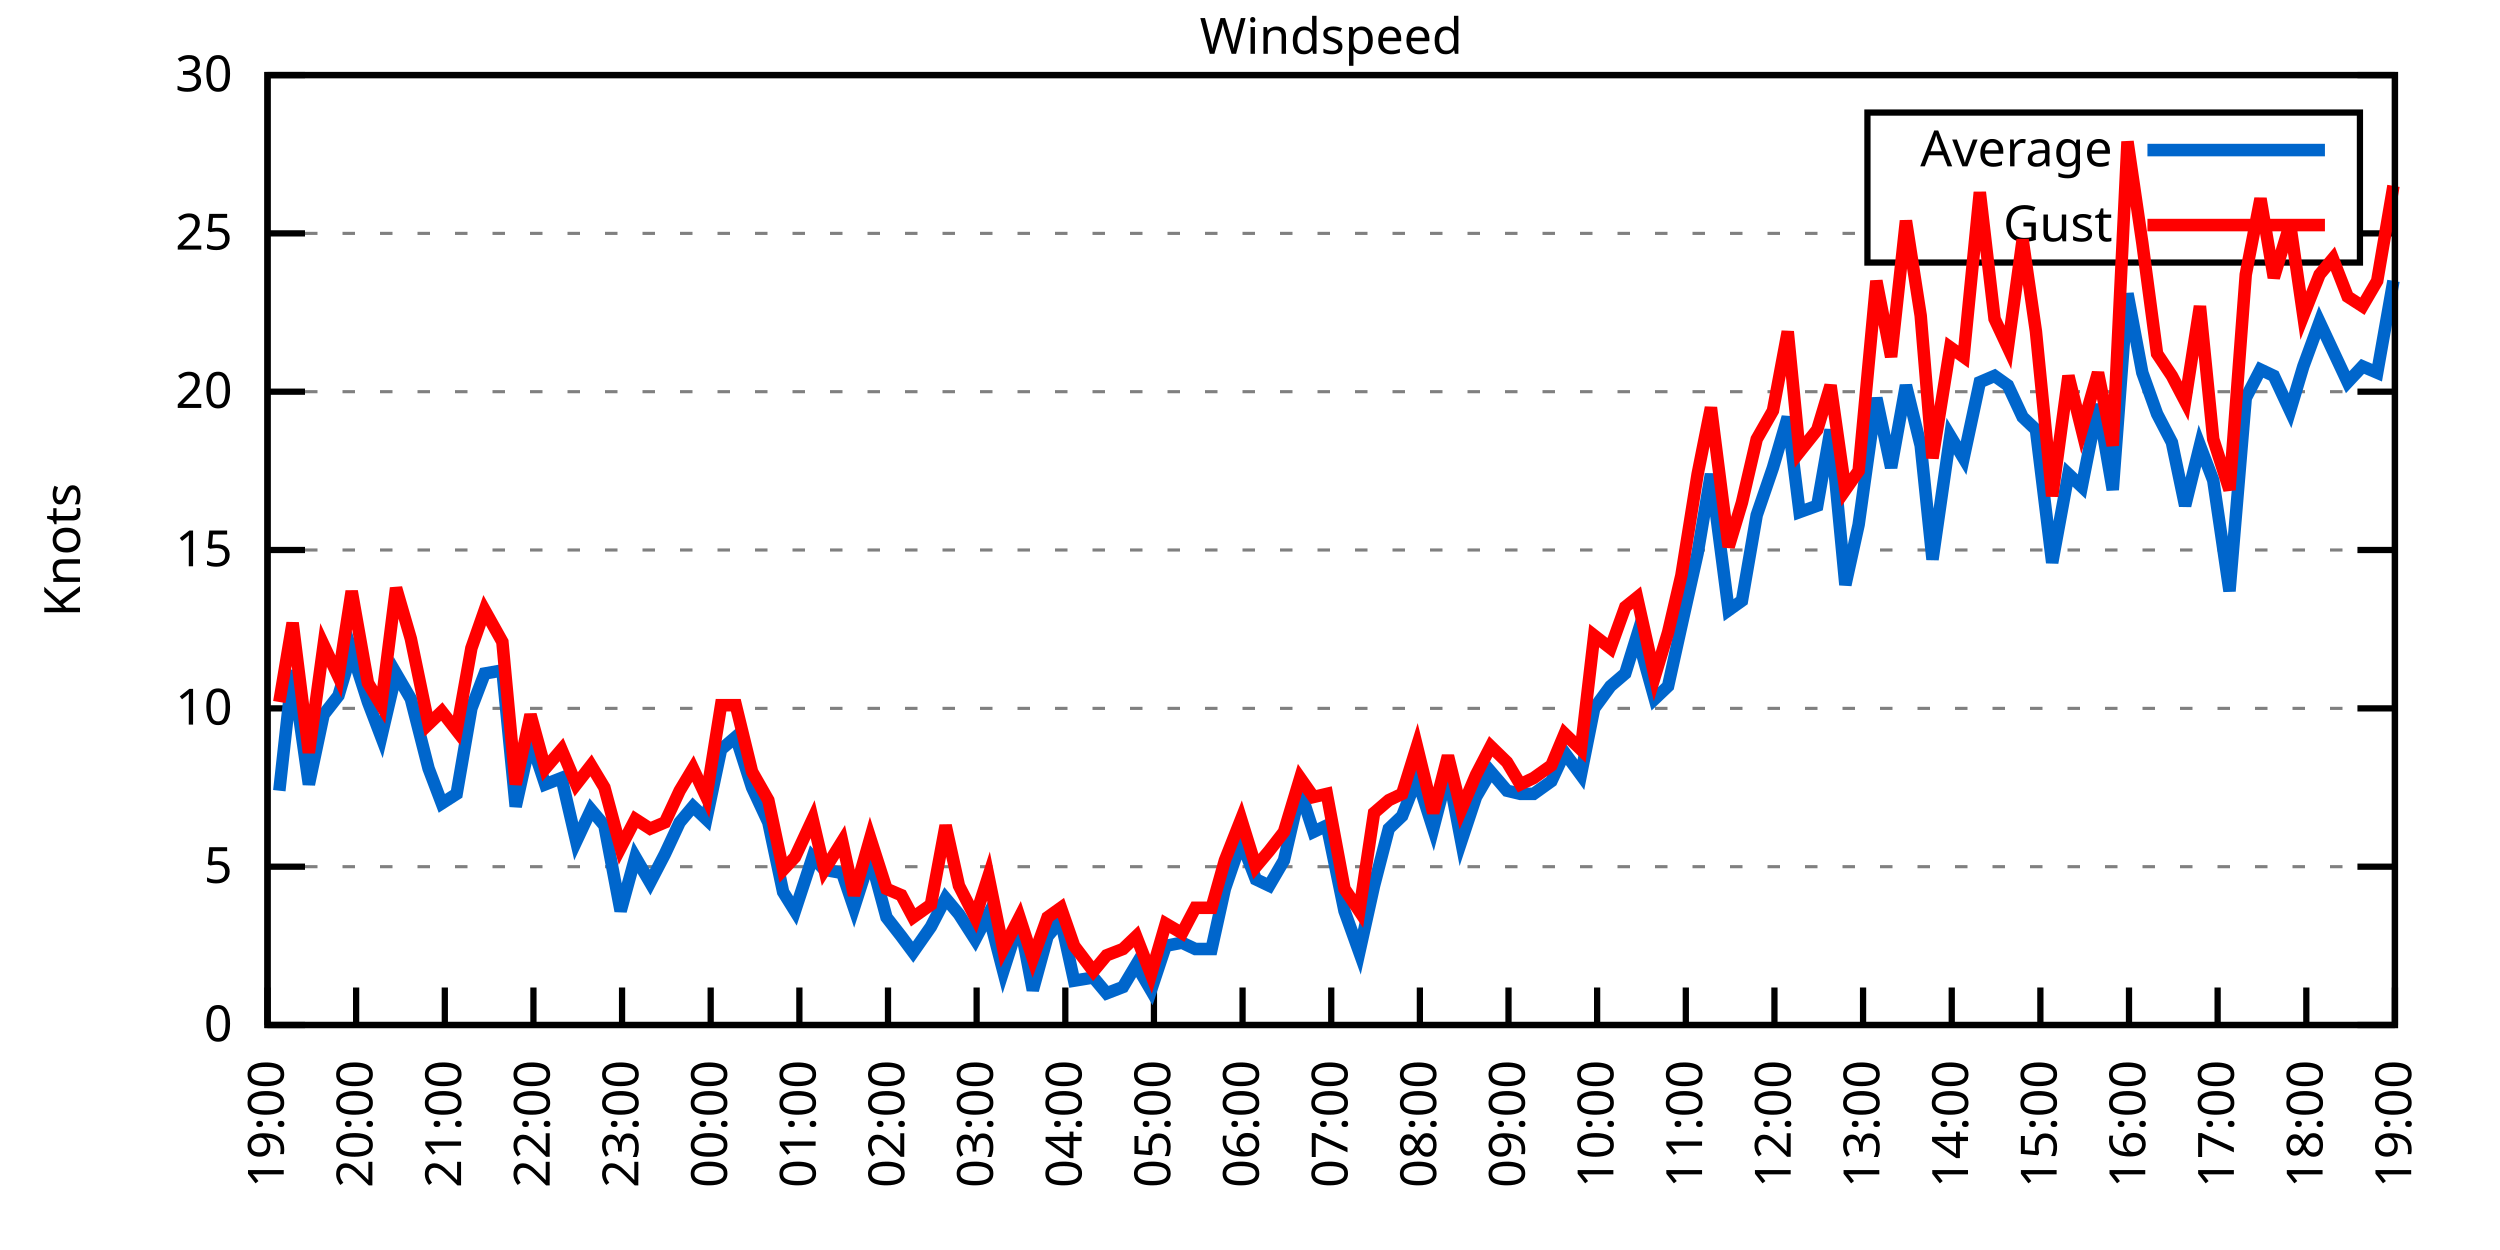
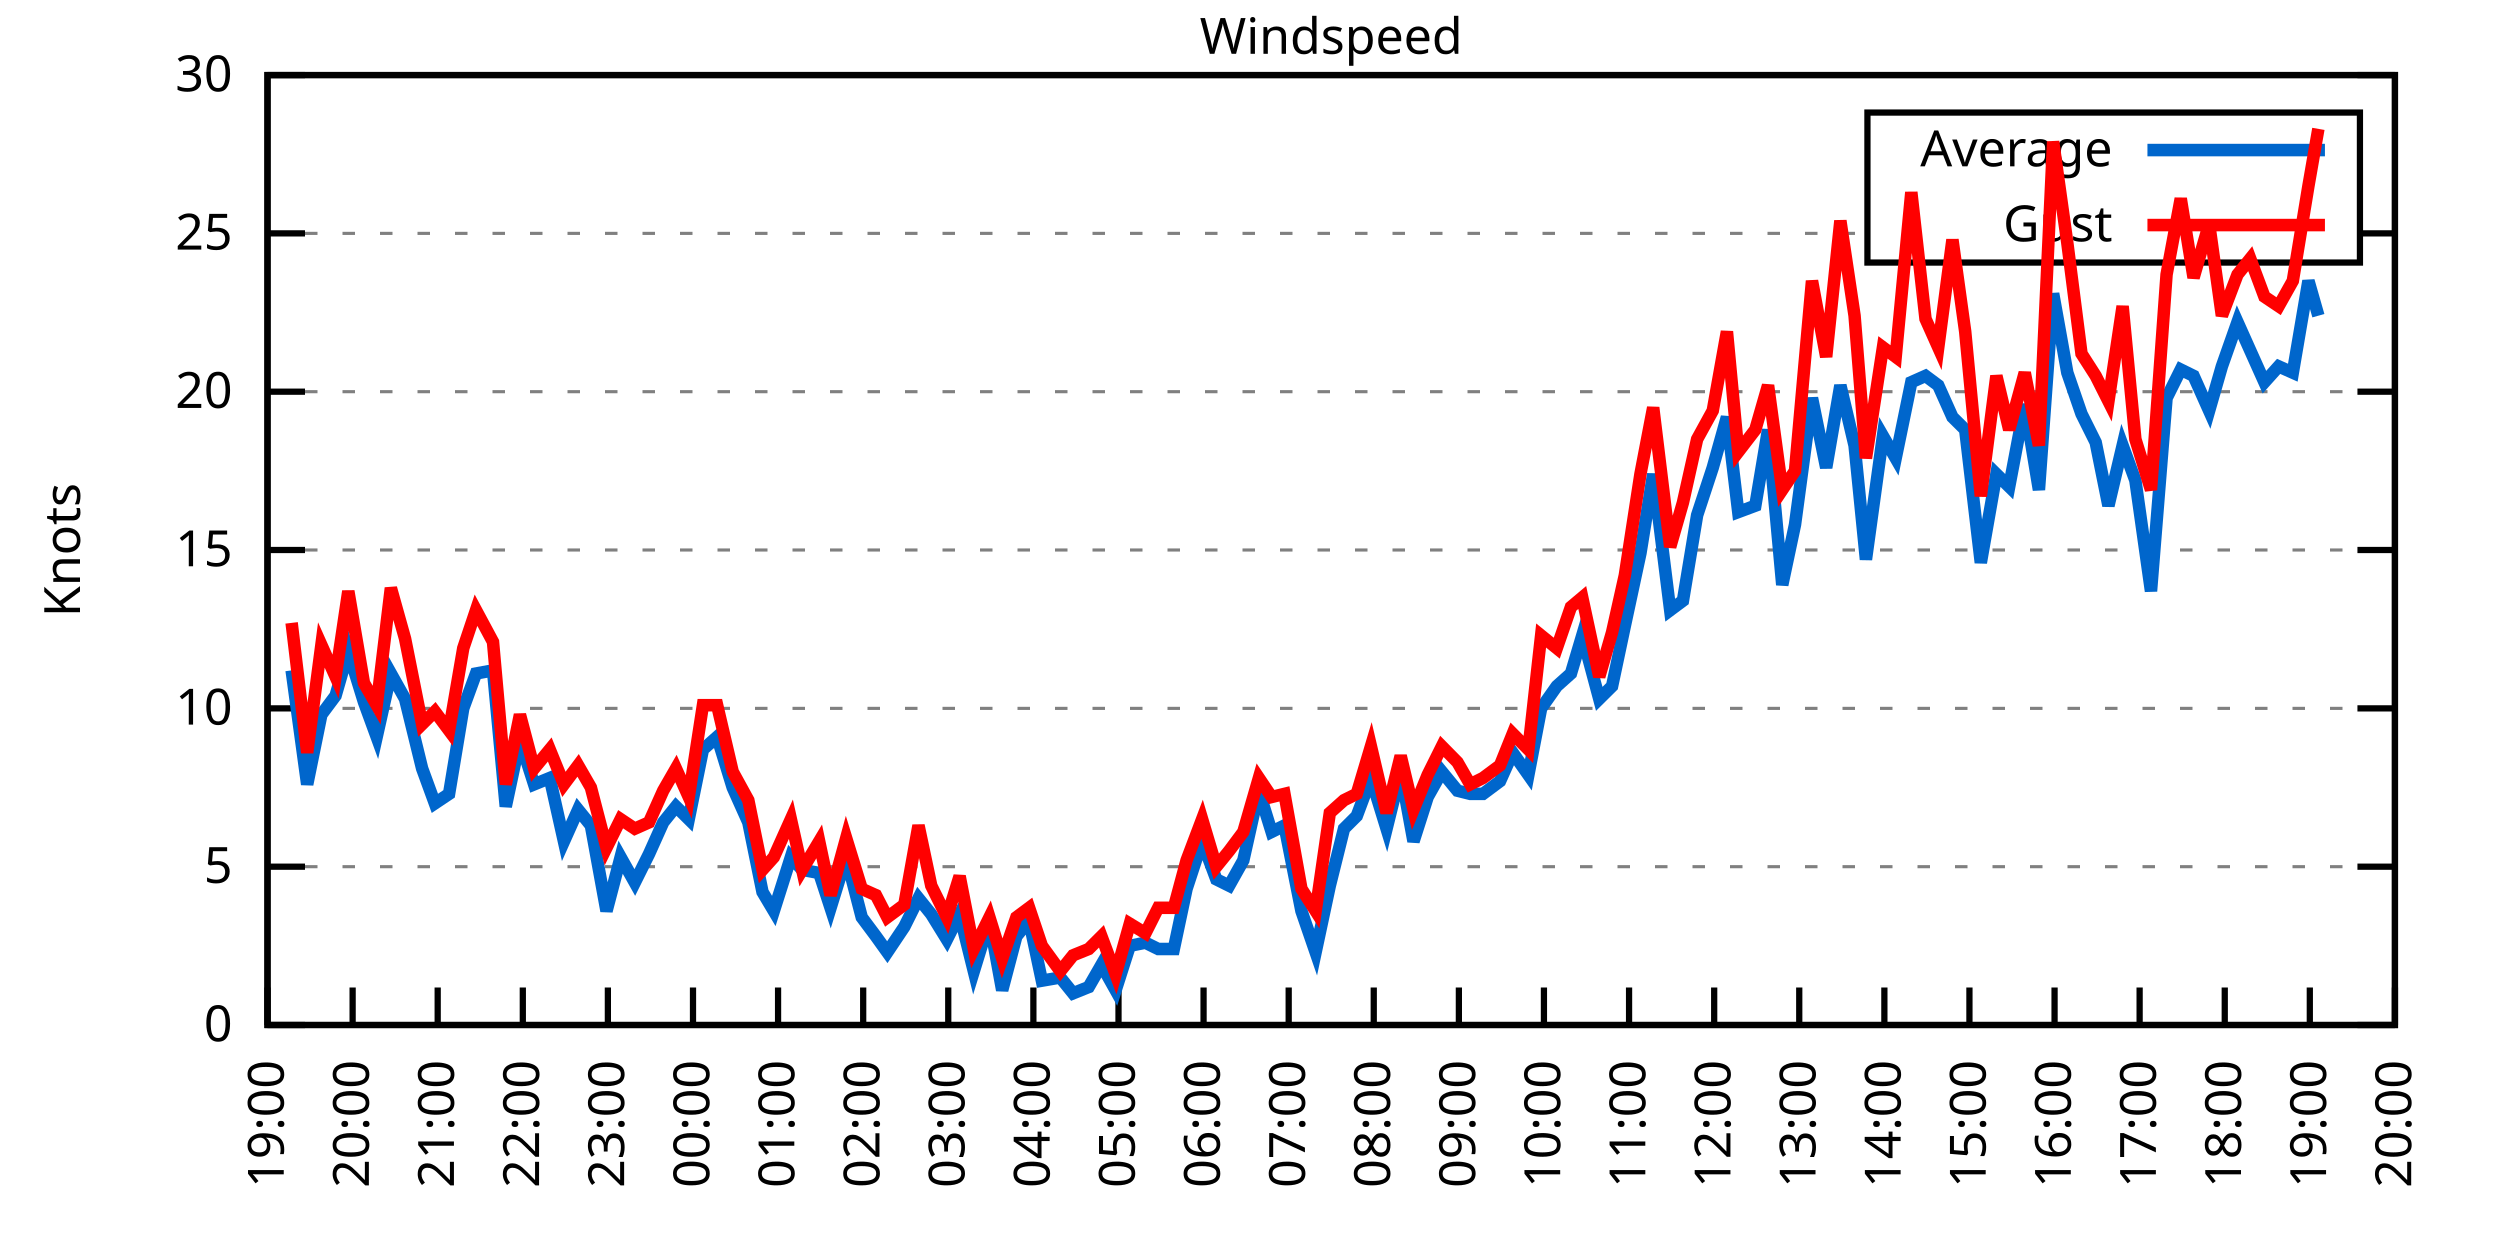
<svg xmlns="http://www.w3.org/2000/svg" xmlns:xlink="http://www.w3.org/1999/xlink" width="400" height="200" viewBox="0 0 400 200">
  <g id="gnuplot_canvas">
    <rect x="0" y="0" width="400" height="200" fill="none" />
    <defs>
      <circle id="gpDot" r="0.5" stroke-width="0.5" stroke="currentColor" />
      <path id="gpPt0" stroke-width="0.333" stroke="currentColor" d="M-1,0 h2 M0,-1 v2" />
      <path id="gpPt1" stroke-width="0.333" stroke="currentColor" d="M-1,-1 L1,1 M1,-1 L-1,1" />
      <path id="gpPt2" stroke-width="0.333" stroke="currentColor" d="M-1,0 L1,0 M0,-1 L0,1 M-1,-1 L1,1 M-1,1 L1,-1" />
      <rect id="gpPt3" stroke-width="0.333" stroke="currentColor" x="-1" y="-1" width="2" height="2" />
      <rect id="gpPt4" stroke-width="0.333" stroke="currentColor" fill="currentColor" x="-1" y="-1" width="2" height="2" />
      <circle id="gpPt5" stroke-width="0.333" stroke="currentColor" cx="0" cy="0" r="1" />
      <use xlink:href="#gpPt5" id="gpPt6" fill="currentColor" stroke="none" />
      <path id="gpPt7" stroke-width="0.333" stroke="currentColor" d="M0,-1.33 L-1.33,0.67 L1.33,0.67 z" />
      <use xlink:href="#gpPt7" id="gpPt8" fill="currentColor" stroke="none" />
      <use xlink:href="#gpPt7" id="gpPt9" stroke="currentColor" transform="rotate(180)" />
      <use xlink:href="#gpPt9" id="gpPt10" fill="currentColor" stroke="none" />
      <use xlink:href="#gpPt3" id="gpPt11" stroke="currentColor" transform="rotate(45)" />
      <use xlink:href="#gpPt11" id="gpPt12" fill="currentColor" stroke="none" />
      <path id="gpPt13" stroke-width="0.333" stroke="currentColor" d="M0,1.330 L1.265,0.411 L0.782,-1.067 L-0.782,-1.076 L-1.265,0.411 z" />
      <use xlink:href="#gpPt13" id="gpPt14" fill="currentColor" stroke="none" />
      <filter id="textbox" filterUnits="objectBoundingBox" x="0" y="0" height="1" width="1">
        <feFlood flood-color="white" flood-opacity="1" result="bgnd" />
        <feComposite in="SourceGraphic" in2="bgnd" operator="atop" />
      </filter>
      <filter id="greybox" filterUnits="objectBoundingBox" x="0" y="0" height="1" width="1">
        <feFlood flood-color="lightgrey" flood-opacity="1" result="grey" />
        <feComposite in="SourceGraphic" in2="grey" operator="atop" />
      </filter>
    </defs>
    <g fill="none" color="white" stroke="currentColor" stroke-width="1.00" stroke-linecap="butt" stroke-linejoin="miter">
</g>
    <g fill="none" color="black" stroke="currentColor" stroke-width="1.00" stroke-linecap="butt" stroke-linejoin="miter">
      <g stroke="none" shape-rendering="crispEdges">
        <polygon fill="rgb(255, 255, 255)" points="42.80,164.00 383.18,164.00 383.18,12.02 42.80,12.02 " />
      </g>
    </g>
    <g fill="none" color="black" stroke="currentColor" stroke-width="1.00" stroke-linecap="butt" stroke-linejoin="miter">
</g>
    <g fill="none" color="black" stroke="black" stroke-width="0.50" stroke-linecap="butt" stroke-linejoin="miter">
</g>
    <g fill="none" color="gray" stroke="currentColor" stroke-width="0.50" stroke-linecap="butt" stroke-linejoin="miter">
      <path stroke="gray" stroke-dasharray="2,4" class="gridline" d="M42.80,164.00 L383.19,164.00  " />
    </g>
    <g fill="none" color="gray" stroke="gray" stroke-width="1.00" stroke-linecap="butt" stroke-linejoin="miter">
</g>
    <g fill="none" color="black" stroke="currentColor" stroke-width="1.00" stroke-linecap="butt" stroke-linejoin="miter">
      <path stroke="black" d="M42.80,164.00 L48.80,164.00 M383.19,164.00 L377.19,164.00  " />
      <g transform="translate(37.20,166.60)" stroke="none" fill="black" font-family="Sans" font-size="8.00" text-anchor="end">
        <text>
          <tspan font-family="Sans"> 0</tspan>
        </text>
      </g>
    </g>
    <g fill="none" color="black" stroke="currentColor" stroke-width="1.00" stroke-linecap="butt" stroke-linejoin="miter">
</g>
    <g fill="none" color="black" stroke="black" stroke-width="0.50" stroke-linecap="butt" stroke-linejoin="miter">
</g>
    <g fill="none" color="gray" stroke="currentColor" stroke-width="0.50" stroke-linecap="butt" stroke-linejoin="miter">
      <path stroke="gray" stroke-dasharray="2,4" class="gridline" d="M42.80,138.67 L383.19,138.67  " />
    </g>
    <g fill="none" color="gray" stroke="gray" stroke-width="1.00" stroke-linecap="butt" stroke-linejoin="miter">
</g>
    <g fill="none" color="black" stroke="currentColor" stroke-width="1.00" stroke-linecap="butt" stroke-linejoin="miter">
      <path stroke="black" d="M42.80,138.67 L48.80,138.67 M383.19,138.67 L377.19,138.67  " />
      <g transform="translate(37.20,141.27)" stroke="none" fill="black" font-family="Sans" font-size="8.00" text-anchor="end">
        <text>
          <tspan font-family="Sans"> 5</tspan>
        </text>
      </g>
    </g>
    <g fill="none" color="black" stroke="currentColor" stroke-width="1.00" stroke-linecap="butt" stroke-linejoin="miter">
</g>
    <g fill="none" color="black" stroke="black" stroke-width="0.50" stroke-linecap="butt" stroke-linejoin="miter">
</g>
    <g fill="none" color="gray" stroke="currentColor" stroke-width="0.50" stroke-linecap="butt" stroke-linejoin="miter">
      <path stroke="gray" stroke-dasharray="2,4" class="gridline" d="M42.80,113.34 L383.19,113.34  " />
    </g>
    <g fill="none" color="gray" stroke="gray" stroke-width="1.00" stroke-linecap="butt" stroke-linejoin="miter">
</g>
    <g fill="none" color="black" stroke="currentColor" stroke-width="1.00" stroke-linecap="butt" stroke-linejoin="miter">
      <path stroke="black" d="M42.80,113.34 L48.80,113.34 M383.19,113.34 L377.19,113.34  " />
      <g transform="translate(37.20,115.94)" stroke="none" fill="black" font-family="Sans" font-size="8.00" text-anchor="end">
        <text>
          <tspan font-family="Sans"> 10</tspan>
        </text>
      </g>
    </g>
    <g fill="none" color="black" stroke="currentColor" stroke-width="1.00" stroke-linecap="butt" stroke-linejoin="miter">
</g>
    <g fill="none" color="black" stroke="black" stroke-width="0.50" stroke-linecap="butt" stroke-linejoin="miter">
</g>
    <g fill="none" color="gray" stroke="currentColor" stroke-width="0.50" stroke-linecap="butt" stroke-linejoin="miter">
      <path stroke="gray" stroke-dasharray="2,4" class="gridline" d="M42.80,88.00 L383.19,88.00  " />
    </g>
    <g fill="none" color="gray" stroke="gray" stroke-width="1.00" stroke-linecap="butt" stroke-linejoin="miter">
</g>
    <g fill="none" color="black" stroke="currentColor" stroke-width="1.00" stroke-linecap="butt" stroke-linejoin="miter">
      <path stroke="black" d="M42.80,88.00 L48.80,88.00 M383.19,88.00 L377.19,88.00  " />
      <g transform="translate(37.20,90.60)" stroke="none" fill="black" font-family="Sans" font-size="8.00" text-anchor="end">
        <text>
          <tspan font-family="Sans"> 15</tspan>
        </text>
      </g>
    </g>
    <g fill="none" color="black" stroke="currentColor" stroke-width="1.00" stroke-linecap="butt" stroke-linejoin="miter">
</g>
    <g fill="none" color="black" stroke="black" stroke-width="0.50" stroke-linecap="butt" stroke-linejoin="miter">
</g>
    <g fill="none" color="gray" stroke="currentColor" stroke-width="0.50" stroke-linecap="butt" stroke-linejoin="miter">
      <path stroke="gray" stroke-dasharray="2,4" class="gridline" d="M42.80,62.67 L383.19,62.67  " />
    </g>
    <g fill="none" color="gray" stroke="gray" stroke-width="1.00" stroke-linecap="butt" stroke-linejoin="miter">
</g>
    <g fill="none" color="black" stroke="currentColor" stroke-width="1.00" stroke-linecap="butt" stroke-linejoin="miter">
      <path stroke="black" d="M42.80,62.67 L48.80,62.67 M383.19,62.67 L377.19,62.67  " />
      <g transform="translate(37.20,65.27)" stroke="none" fill="black" font-family="Sans" font-size="8.00" text-anchor="end">
        <text>
          <tspan font-family="Sans"> 20</tspan>
        </text>
      </g>
    </g>
    <g fill="none" color="black" stroke="currentColor" stroke-width="1.00" stroke-linecap="butt" stroke-linejoin="miter">
</g>
    <g fill="none" color="black" stroke="black" stroke-width="0.50" stroke-linecap="butt" stroke-linejoin="miter">
</g>
    <g fill="none" color="gray" stroke="currentColor" stroke-width="0.50" stroke-linecap="butt" stroke-linejoin="miter">
      <path stroke="gray" stroke-dasharray="2,4" class="gridline" d="M42.80,37.34 L298.79,37.34 M377.59,37.34 L383.19,37.34  " />
    </g>
    <g fill="none" color="gray" stroke="gray" stroke-width="1.00" stroke-linecap="butt" stroke-linejoin="miter">
</g>
    <g fill="none" color="black" stroke="currentColor" stroke-width="1.00" stroke-linecap="butt" stroke-linejoin="miter">
      <path stroke="black" d="M42.80,37.34 L48.80,37.34 M383.19,37.34 L377.19,37.34  " />
      <g transform="translate(37.20,39.94)" stroke="none" fill="black" font-family="Sans" font-size="8.00" text-anchor="end">
        <text>
          <tspan font-family="Sans"> 25</tspan>
        </text>
      </g>
    </g>
    <g fill="none" color="black" stroke="currentColor" stroke-width="1.00" stroke-linecap="butt" stroke-linejoin="miter">
</g>
    <g fill="none" color="black" stroke="black" stroke-width="0.50" stroke-linecap="butt" stroke-linejoin="miter">
</g>
    <g fill="none" color="gray" stroke="currentColor" stroke-width="0.50" stroke-linecap="butt" stroke-linejoin="miter">
      <path stroke="gray" stroke-dasharray="2,4" class="gridline" d="M42.80,12.01 L383.19,12.01  " />
    </g>
    <g fill="none" color="gray" stroke="gray" stroke-width="1.00" stroke-linecap="butt" stroke-linejoin="miter">
</g>
    <g fill="none" color="black" stroke="currentColor" stroke-width="1.00" stroke-linecap="butt" stroke-linejoin="miter">
      <path stroke="black" d="M42.80,12.01 L48.80,12.01 M383.19,12.01 L377.19,12.01  " />
      <g transform="translate(37.20,14.61)" stroke="none" fill="black" font-family="Sans" font-size="8.00" text-anchor="end">
        <text>
          <tspan font-family="Sans"> 30</tspan>
        </text>
      </g>
    </g>
    <g fill="none" color="black" stroke="currentColor" stroke-width="1.00" stroke-linecap="butt" stroke-linejoin="miter">
      <path stroke="black" d="M42.80,164.00 L42.80,158.00  " />
      <g transform="translate(45.40,169.60) rotate(270.00)" stroke="none" fill="black" font-family="Sans" font-size="8.00" text-anchor="end">
        <text>
          <tspan font-family="Sans">19:00</tspan>
        </text>
      </g>
    </g>
    <g fill="none" color="black" stroke="currentColor" stroke-width="1.00" stroke-linecap="butt" stroke-linejoin="miter">
-       <path stroke="black" d="M56.98,164.00 L56.98,158.00  " />
-       <g transform="translate(59.58,169.60) rotate(270.00)" stroke="none" fill="black" font-family="Sans" font-size="8.00" text-anchor="end">
+       <path stroke="black" d="M56.42,164.00 L56.42,158.00  " />
+       <g transform="translate(59.02,169.60) rotate(270.00)" stroke="none" fill="black" font-family="Sans" font-size="8.00" text-anchor="end">
        <text>
          <tspan font-family="Sans">20:00</tspan>
        </text>
      </g>
    </g>
    <g fill="none" color="black" stroke="currentColor" stroke-width="1.00" stroke-linecap="butt" stroke-linejoin="miter">
-       <path stroke="black" d="M71.17,164.00 L71.17,158.00  " />
-       <g transform="translate(73.77,169.60) rotate(270.00)" stroke="none" fill="black" font-family="Sans" font-size="8.00" text-anchor="end">
+       <path stroke="black" d="M70.03,164.00 L70.03,158.00  " />
+       <g transform="translate(72.63,169.60) rotate(270.00)" stroke="none" fill="black" font-family="Sans" font-size="8.00" text-anchor="end">
        <text>
          <tspan font-family="Sans">21:00</tspan>
        </text>
      </g>
    </g>
    <g fill="none" color="black" stroke="currentColor" stroke-width="1.00" stroke-linecap="butt" stroke-linejoin="miter">
-       <path stroke="black" d="M85.35,164.00 L85.35,158.00  " />
-       <g transform="translate(87.95,169.60) rotate(270.00)" stroke="none" fill="black" font-family="Sans" font-size="8.00" text-anchor="end">
+       <path stroke="black" d="M83.65,164.00 L83.65,158.00  " />
+       <g transform="translate(86.25,169.60) rotate(270.00)" stroke="none" fill="black" font-family="Sans" font-size="8.00" text-anchor="end">
        <text>
          <tspan font-family="Sans">22:00</tspan>
        </text>
      </g>
    </g>
    <g fill="none" color="black" stroke="currentColor" stroke-width="1.00" stroke-linecap="butt" stroke-linejoin="miter">
-       <path stroke="black" d="M99.53,164.00 L99.53,158.00  " />
-       <g transform="translate(102.13,169.60) rotate(270.00)" stroke="none" fill="black" font-family="Sans" font-size="8.00" text-anchor="end">
+       <path stroke="black" d="M97.26,164.00 L97.26,158.00  " />
+       <g transform="translate(99.86,169.60) rotate(270.00)" stroke="none" fill="black" font-family="Sans" font-size="8.00" text-anchor="end">
        <text>
          <tspan font-family="Sans">23:00</tspan>
        </text>
      </g>
    </g>
    <g fill="none" color="black" stroke="currentColor" stroke-width="1.00" stroke-linecap="butt" stroke-linejoin="miter">
-       <path stroke="black" d="M113.71,164.00 L113.71,158.00  " />
-       <g transform="translate(116.31,169.60) rotate(270.00)" stroke="none" fill="black" font-family="Sans" font-size="8.00" text-anchor="end">
+       <path stroke="black" d="M110.88,164.00 L110.88,158.00  " />
+       <g transform="translate(113.48,169.60) rotate(270.00)" stroke="none" fill="black" font-family="Sans" font-size="8.00" text-anchor="end">
        <text>
          <tspan font-family="Sans">00:00</tspan>
        </text>
      </g>
    </g>
    <g fill="none" color="black" stroke="currentColor" stroke-width="1.00" stroke-linecap="butt" stroke-linejoin="miter">
-       <path stroke="black" d="M127.90,164.00 L127.90,158.00  " />
-       <g transform="translate(130.50,169.60) rotate(270.00)" stroke="none" fill="black" font-family="Sans" font-size="8.00" text-anchor="end">
+       <path stroke="black" d="M124.49,164.00 L124.49,158.00  " />
+       <g transform="translate(127.09,169.60) rotate(270.00)" stroke="none" fill="black" font-family="Sans" font-size="8.00" text-anchor="end">
        <text>
          <tspan font-family="Sans">01:00</tspan>
        </text>
      </g>
    </g>
    <g fill="none" color="black" stroke="currentColor" stroke-width="1.00" stroke-linecap="butt" stroke-linejoin="miter">
-       <path stroke="black" d="M142.08,164.00 L142.08,158.00  " />
-       <g transform="translate(144.68,169.60) rotate(270.00)" stroke="none" fill="black" font-family="Sans" font-size="8.00" text-anchor="end">
+       <path stroke="black" d="M138.11,164.00 L138.11,158.00  " />
+       <g transform="translate(140.71,169.60) rotate(270.00)" stroke="none" fill="black" font-family="Sans" font-size="8.00" text-anchor="end">
        <text>
          <tspan font-family="Sans">02:00</tspan>
        </text>
      </g>
    </g>
    <g fill="none" color="black" stroke="currentColor" stroke-width="1.00" stroke-linecap="butt" stroke-linejoin="miter">
-       <path stroke="black" d="M156.26,164.00 L156.26,158.00  " />
-       <g transform="translate(158.86,169.60) rotate(270.00)" stroke="none" fill="black" font-family="Sans" font-size="8.00" text-anchor="end">
+       <path stroke="black" d="M151.72,164.00 L151.72,158.00  " />
+       <g transform="translate(154.32,169.60) rotate(270.00)" stroke="none" fill="black" font-family="Sans" font-size="8.00" text-anchor="end">
        <text>
          <tspan font-family="Sans">03:00</tspan>
        </text>
      </g>
    </g>
    <g fill="none" color="black" stroke="currentColor" stroke-width="1.00" stroke-linecap="butt" stroke-linejoin="miter">
-       <path stroke="black" d="M170.45,164.00 L170.45,158.00  " />
-       <g transform="translate(173.05,169.60) rotate(270.00)" stroke="none" fill="black" font-family="Sans" font-size="8.00" text-anchor="end">
+       <path stroke="black" d="M165.34,164.00 L165.34,158.00  " />
+       <g transform="translate(167.94,169.60) rotate(270.00)" stroke="none" fill="black" font-family="Sans" font-size="8.00" text-anchor="end">
        <text>
          <tspan font-family="Sans">04:00</tspan>
        </text>
      </g>
    </g>
    <g fill="none" color="black" stroke="currentColor" stroke-width="1.00" stroke-linecap="butt" stroke-linejoin="miter">
-       <path stroke="black" d="M184.63,164.00 L184.63,158.00  " />
-       <g transform="translate(187.23,169.60) rotate(270.00)" stroke="none" fill="black" font-family="Sans" font-size="8.00" text-anchor="end">
+       <path stroke="black" d="M178.96,164.00 L178.96,158.00  " />
+       <g transform="translate(181.56,169.60) rotate(270.00)" stroke="none" fill="black" font-family="Sans" font-size="8.00" text-anchor="end">
        <text>
          <tspan font-family="Sans">05:00</tspan>
        </text>
      </g>
    </g>
    <g fill="none" color="black" stroke="currentColor" stroke-width="1.00" stroke-linecap="butt" stroke-linejoin="miter">
-       <path stroke="black" d="M198.81,164.00 L198.81,158.00  " />
-       <g transform="translate(201.41,169.60) rotate(270.00)" stroke="none" fill="black" font-family="Sans" font-size="8.00" text-anchor="end">
+       <path stroke="black" d="M192.57,164.00 L192.57,158.00  " />
+       <g transform="translate(195.17,169.60) rotate(270.00)" stroke="none" fill="black" font-family="Sans" font-size="8.00" text-anchor="end">
        <text>
          <tspan font-family="Sans">06:00</tspan>
        </text>
      </g>
    </g>
    <g fill="none" color="black" stroke="currentColor" stroke-width="1.00" stroke-linecap="butt" stroke-linejoin="miter">
-       <path stroke="black" d="M213.00,164.00 L213.00,158.00  " />
-       <g transform="translate(215.60,169.60) rotate(270.00)" stroke="none" fill="black" font-family="Sans" font-size="8.00" text-anchor="end">
+       <path stroke="black" d="M206.19,164.00 L206.19,158.00  " />
+       <g transform="translate(208.79,169.60) rotate(270.00)" stroke="none" fill="black" font-family="Sans" font-size="8.00" text-anchor="end">
        <text>
          <tspan font-family="Sans">07:00</tspan>
        </text>
      </g>
    </g>
    <g fill="none" color="black" stroke="currentColor" stroke-width="1.00" stroke-linecap="butt" stroke-linejoin="miter">
-       <path stroke="black" d="M227.18,164.00 L227.18,158.00  " />
-       <g transform="translate(229.78,169.60) rotate(270.00)" stroke="none" fill="black" font-family="Sans" font-size="8.00" text-anchor="end">
+       <path stroke="black" d="M219.80,164.00 L219.80,158.00  " />
+       <g transform="translate(222.40,169.60) rotate(270.00)" stroke="none" fill="black" font-family="Sans" font-size="8.00" text-anchor="end">
        <text>
          <tspan font-family="Sans">08:00</tspan>
        </text>
      </g>
    </g>
    <g fill="none" color="black" stroke="currentColor" stroke-width="1.00" stroke-linecap="butt" stroke-linejoin="miter">
-       <path stroke="black" d="M241.36,164.00 L241.36,158.00  " />
-       <g transform="translate(243.96,169.60) rotate(270.00)" stroke="none" fill="black" font-family="Sans" font-size="8.00" text-anchor="end">
+       <path stroke="black" d="M233.42,164.00 L233.42,158.00  " />
+       <g transform="translate(236.02,169.60) rotate(270.00)" stroke="none" fill="black" font-family="Sans" font-size="8.00" text-anchor="end">
        <text>
          <tspan font-family="Sans">09:00</tspan>
        </text>
      </g>
    </g>
    <g fill="none" color="black" stroke="currentColor" stroke-width="1.00" stroke-linecap="butt" stroke-linejoin="miter">
-       <path stroke="black" d="M255.54,164.00 L255.54,158.00  " />
-       <g transform="translate(258.14,169.60) rotate(270.00)" stroke="none" fill="black" font-family="Sans" font-size="8.00" text-anchor="end">
+       <path stroke="black" d="M247.03,164.00 L247.03,158.00  " />
+       <g transform="translate(249.63,169.60) rotate(270.00)" stroke="none" fill="black" font-family="Sans" font-size="8.00" text-anchor="end">
        <text>
          <tspan font-family="Sans">10:00</tspan>
        </text>
      </g>
    </g>
    <g fill="none" color="black" stroke="currentColor" stroke-width="1.00" stroke-linecap="butt" stroke-linejoin="miter">
-       <path stroke="black" d="M269.73,164.00 L269.73,158.00  " />
-       <g transform="translate(272.33,169.60) rotate(270.00)" stroke="none" fill="black" font-family="Sans" font-size="8.00" text-anchor="end">
+       <path stroke="black" d="M260.65,164.00 L260.65,158.00  " />
+       <g transform="translate(263.25,169.60) rotate(270.00)" stroke="none" fill="black" font-family="Sans" font-size="8.00" text-anchor="end">
        <text>
          <tspan font-family="Sans">11:00</tspan>
        </text>
      </g>
    </g>
    <g fill="none" color="black" stroke="currentColor" stroke-width="1.00" stroke-linecap="butt" stroke-linejoin="miter">
-       <path stroke="black" d="M283.91,164.00 L283.91,158.00  " />
-       <g transform="translate(286.51,169.60) rotate(270.00)" stroke="none" fill="black" font-family="Sans" font-size="8.00" text-anchor="end">
+       <path stroke="black" d="M274.27,164.00 L274.27,158.00  " />
+       <g transform="translate(276.87,169.60) rotate(270.00)" stroke="none" fill="black" font-family="Sans" font-size="8.00" text-anchor="end">
        <text>
          <tspan font-family="Sans">12:00</tspan>
        </text>
      </g>
    </g>
    <g fill="none" color="black" stroke="currentColor" stroke-width="1.00" stroke-linecap="butt" stroke-linejoin="miter">
-       <path stroke="black" d="M298.09,164.00 L298.09,158.00  " />
-       <g transform="translate(300.69,169.60) rotate(270.00)" stroke="none" fill="black" font-family="Sans" font-size="8.00" text-anchor="end">
+       <path stroke="black" d="M287.88,164.00 L287.88,158.00  " />
+       <g transform="translate(290.48,169.60) rotate(270.00)" stroke="none" fill="black" font-family="Sans" font-size="8.00" text-anchor="end">
        <text>
          <tspan font-family="Sans">13:00</tspan>
        </text>
      </g>
    </g>
    <g fill="none" color="black" stroke="currentColor" stroke-width="1.00" stroke-linecap="butt" stroke-linejoin="miter">
-       <path stroke="black" d="M312.28,164.00 L312.28,158.00  " />
-       <g transform="translate(314.88,169.60) rotate(270.00)" stroke="none" fill="black" font-family="Sans" font-size="8.00" text-anchor="end">
+       <path stroke="black" d="M301.50,164.00 L301.50,158.00  " />
+       <g transform="translate(304.10,169.60) rotate(270.00)" stroke="none" fill="black" font-family="Sans" font-size="8.00" text-anchor="end">
        <text>
          <tspan font-family="Sans">14:00</tspan>
        </text>
      </g>
    </g>
    <g fill="none" color="black" stroke="currentColor" stroke-width="1.00" stroke-linecap="butt" stroke-linejoin="miter">
-       <path stroke="black" d="M326.46,164.00 L326.46,158.00  " />
-       <g transform="translate(329.06,169.60) rotate(270.00)" stroke="none" fill="black" font-family="Sans" font-size="8.00" text-anchor="end">
+       <path stroke="black" d="M315.11,164.00 L315.11,158.00  " />
+       <g transform="translate(317.71,169.60) rotate(270.00)" stroke="none" fill="black" font-family="Sans" font-size="8.00" text-anchor="end">
        <text>
          <tspan font-family="Sans">15:00</tspan>
        </text>
      </g>
    </g>
    <g fill="none" color="black" stroke="currentColor" stroke-width="1.00" stroke-linecap="butt" stroke-linejoin="miter">
-       <path stroke="black" d="M340.64,164.00 L340.64,158.00  " />
-       <g transform="translate(343.24,169.60) rotate(270.00)" stroke="none" fill="black" font-family="Sans" font-size="8.00" text-anchor="end">
+       <path stroke="black" d="M328.73,164.00 L328.73,158.00  " />
+       <g transform="translate(331.33,169.60) rotate(270.00)" stroke="none" fill="black" font-family="Sans" font-size="8.00" text-anchor="end">
        <text>
          <tspan font-family="Sans">16:00</tspan>
        </text>
      </g>
    </g>
    <g fill="none" color="black" stroke="currentColor" stroke-width="1.00" stroke-linecap="butt" stroke-linejoin="miter">
-       <path stroke="black" d="M354.82,164.00 L354.82,158.00  " />
-       <g transform="translate(357.42,169.60) rotate(270.00)" stroke="none" fill="black" font-family="Sans" font-size="8.00" text-anchor="end">
+       <path stroke="black" d="M342.34,164.00 L342.34,158.00  " />
+       <g transform="translate(344.94,169.60) rotate(270.00)" stroke="none" fill="black" font-family="Sans" font-size="8.00" text-anchor="end">
        <text>
          <tspan font-family="Sans">17:00</tspan>
        </text>
      </g>
    </g>
    <g fill="none" color="black" stroke="currentColor" stroke-width="1.00" stroke-linecap="butt" stroke-linejoin="miter">
-       <path stroke="black" d="M369.01,164.00 L369.01,158.00  " />
-       <g transform="translate(371.61,169.60) rotate(270.00)" stroke="none" fill="black" font-family="Sans" font-size="8.00" text-anchor="end">
+       <path stroke="black" d="M355.96,164.00 L355.96,158.00  " />
+       <g transform="translate(358.56,169.60) rotate(270.00)" stroke="none" fill="black" font-family="Sans" font-size="8.00" text-anchor="end">
        <text>
          <tspan font-family="Sans">18:00</tspan>
+         </text>
+       </g>
+     </g>
+     <g fill="none" color="black" stroke="currentColor" stroke-width="1.00" stroke-linecap="butt" stroke-linejoin="miter">
+       <path stroke="black" d="M369.57,164.00 L369.57,158.00  " />
+       <g transform="translate(372.17,169.60) rotate(270.00)" stroke="none" fill="black" font-family="Sans" font-size="8.00" text-anchor="end">
+         <text>
+           <tspan font-family="Sans">19:00</tspan>
        </text>
      </g>
    </g>
    <g fill="none" color="black" stroke="currentColor" stroke-width="1.00" stroke-linecap="butt" stroke-linejoin="miter">
      <path stroke="black" d="M383.19,164.00 L383.19,158.00  " />
      <g transform="translate(385.79,169.60) rotate(270.00)" stroke="none" fill="black" font-family="Sans" font-size="8.00" text-anchor="end">
        <text>
-           <tspan font-family="Sans">19:00</tspan>
+           <tspan font-family="Sans">20:00</tspan>
        </text>
      </g>
    </g>
    <g fill="none" color="black" stroke="currentColor" stroke-width="1.00" stroke-linecap="butt" stroke-linejoin="miter">
</g>
    <g fill="none" color="black" stroke="currentColor" stroke-width="1.00" stroke-linecap="butt" stroke-linejoin="miter">
      <path stroke="black" d="M42.80,12.01 L42.80,164.00 L383.19,164.00 L383.19,12.01 L42.80,12.01 Z  " />
    </g>
    <g fill="none" color="black" stroke="currentColor" stroke-width="1.00" stroke-linecap="butt" stroke-linejoin="miter">
</g>
    <g fill="none" color="black" stroke="currentColor" stroke-width="1.00" stroke-linecap="butt" stroke-linejoin="miter">
      <path stroke="black" d="M298.79,42.01 L298.79,18.01 L377.59,18.01 L377.59,42.01 L298.79,42.01 Z  " />
    </g>
    <g id="Windspeed_plot_1">
      <g fill="none" color="white" stroke="black" stroke-width="2.00" stroke-linecap="butt" stroke-linejoin="miter">
</g>
      <g fill="none" color="black" stroke="currentColor" stroke-width="2.00" stroke-linecap="butt" stroke-linejoin="miter">
        <g transform="translate(337.99,26.61)" stroke="none" fill="black" font-family="Sans" font-size="8.00" text-anchor="end">
          <text>
            <tspan font-family="Sans">Average</tspan>
          </text>
        </g>
      </g>
      <g fill="none" color="black" stroke="currentColor" stroke-width="2.00" stroke-linecap="butt" stroke-linejoin="miter">
-         <path stroke="rgb(  0, 102, 204)" d="M343.59,24.01 L371.99,24.01 M44.69,126.51 L46.82,107.26 L49.42,125.50 L51.78,114.35 L54.15,111.31 L56.27,104.22   L58.87,112.32 L61.00,117.90 L63.37,107.76 L65.73,111.82 L68.57,122.96 L70.69,128.54 L73.06,127.02 L75.42,113.34   L77.55,107.76 L80.38,107.26 L82.51,129.04 L84.88,118.40 L87.24,125.50 L89.84,124.48 L92.20,134.62 L94.57,129.55   L96.70,132.08 L99.30,145.76 L101.66,137.15 L104.02,141.20 L106.39,136.64 L108.75,131.58 L110.88,129.04 L113.01,131.07   L115.37,119.92 L117.73,117.90 L120.33,126.00 L122.93,131.58 L125.30,142.72 L127.19,145.76 L130.02,137.15 L131.92,139.17   L134.75,139.68 L136.64,145.25 L139.24,137.15 L141.84,146.77 L144.21,149.81 L146.10,152.35 L148.94,148.29 L151.30,143.73   L153.43,146.27 L156.03,150.32 L158.15,146.27 L160.52,155.39 L163.12,147.28 L165.25,158.43 L167.61,149.81 L169.74,147.28   L171.86,156.91 L174.94,156.40 L177.06,158.93 L179.67,157.92 L181.79,154.37 L184.16,158.43 L186.52,151.33 L189.12,150.83   L191.25,151.84 L193.85,151.84 L195.98,142.21 L198.58,134.62 L200.94,140.69 L203.07,141.71 L205.43,137.66 L208.03,126.51   L210.16,133.10 L212.29,132.08 L215.12,145.76 L217.49,152.35 L219.85,141.71 L222.21,132.59 L224.34,130.56 L226.71,124.48   L229.31,132.59 L231.67,123.47 L233.80,134.62 L236.16,127.52 L238.52,123.47 L241.12,126.51 L243.25,127.02 L245.38,127.02   L248.22,124.99 L250.34,120.43 L252.94,123.98 L255.07,113.34 L257.67,109.79 L260.04,107.76 L261.93,101.68 L264.76,111.82   L266.89,109.79 L269.02,100.16 L271.62,88.51 L273.75,75.85 L276.58,97.63 L278.71,96.11 L281.07,82.43 L283.67,74.83   L286.04,66.73 L287.93,81.93 L290.76,80.91 L292.89,68.75 L295.26,93.58 L297.38,83.95 L300.22,63.69 L302.58,74.83   L304.95,61.66 L307.31,71.29 L309.20,89.52 L312.04,69.77 L314.17,73.31 L316.77,61.15 L319.13,60.14 L321.26,61.66   L323.62,66.73 L325.75,68.75 L328.35,90.03 L330.95,75.85 L333.08,77.87 L335.68,64.70 L338.04,78.38 L340.40,46.97   L342.77,59.63 L345.13,66.22 L347.50,70.78 L349.62,80.91 L351.99,71.29 L354.12,76.86 L356.72,94.59 L359.32,63.69   L361.68,59.13 L363.81,60.14 L366.41,65.71 L368.53,58.62 L371.13,51.53 L373.26,56.09 L375.63,61.15 L377.99,58.62   L380.35,59.63 L382.95,44.94  " />
+         <path stroke="rgb(  0, 102, 204)" d="M343.59,24.01 L371.99,24.01 M46.66,107.26 L49.15,125.50 L51.42,114.35 L53.69,111.31 L55.73,104.22 L58.23,112.32   L60.27,117.90 L62.54,107.76 L64.81,111.82 L67.54,122.96 L69.58,128.54 L71.85,127.02 L74.12,113.34 L76.16,107.76   L78.88,107.26 L80.92,129.04 L83.19,118.40 L85.46,125.50 L87.96,124.48 L90.23,134.62 L92.50,129.55 L94.54,132.08   L97.04,145.76 L99.30,137.15 L101.57,141.20 L103.84,136.64 L106.11,131.58 L108.15,129.04 L110.20,131.07 L112.47,119.92   L114.74,117.90 L117.23,126.00 L119.73,131.58 L122.00,142.72 L123.81,145.76 L126.54,137.15 L128.35,139.17 L131.07,139.68   L132.89,145.25 L135.39,137.15 L137.88,146.77 L140.15,149.81 L141.97,152.35 L144.69,148.29 L146.96,143.73 L149.00,146.27   L151.50,150.32 L153.54,146.27 L155.81,155.39 L158.31,147.28 L160.35,158.43 L162.62,149.81 L164.66,147.28 L166.70,156.91   L169.65,156.40 L171.69,158.93 L174.19,157.92 L176.23,154.37 L178.50,158.43 L180.77,151.33 L183.27,150.83 L185.31,151.84   L187.81,151.84 L189.85,142.21 L192.34,134.62 L194.61,140.69 L196.66,141.71 L198.93,137.66 L201.42,126.51 L203.46,133.10   L205.51,132.08 L208.23,145.76 L210.50,152.35 L212.77,141.71 L215.04,132.59 L217.08,130.56 L219.35,124.48 L221.85,132.59   L224.11,123.47 L226.16,134.62 L228.43,127.52 L230.70,123.47 L233.19,126.51 L235.23,127.02 L237.28,127.02 L240.00,124.99   L242.04,120.43 L244.54,123.98 L246.58,113.34 L249.08,109.79 L251.35,107.76 L253.16,101.68 L255.88,111.82 L257.93,109.79   L259.97,100.16 L262.47,88.51 L264.51,75.85 L267.23,97.63 L269.27,96.11 L271.54,82.43 L274.04,74.83 L276.31,66.73   L278.12,81.93 L280.85,80.91 L282.89,68.75 L285.16,93.58 L287.20,83.95 L289.92,63.69 L292.19,74.83 L294.46,61.66   L296.73,71.29 L298.55,89.52 L301.27,69.77 L303.31,73.31 L305.81,61.15 L308.08,60.14 L310.12,61.66 L312.39,66.73   L314.43,68.75 L316.93,90.03 L319.42,75.85 L321.47,77.87 L323.96,64.70 L326.23,78.38 L328.50,46.97 L330.77,59.63   L333.04,66.22 L335.31,70.78 L337.35,80.91 L339.62,71.29 L341.66,76.86 L344.16,94.59 L346.65,63.69 L348.92,59.13   L350.97,60.14 L353.46,65.71 L355.50,58.62 L358.00,51.53 L360.04,56.09 L362.31,61.15 L364.58,58.62 L366.85,59.63   L369.35,44.94 L370.94,50.51  " />
      </g>
    </g>
    <g id="Windspeed_plot_2">
      <g fill="none" color="black" stroke="currentColor" stroke-width="2.00" stroke-linecap="butt" stroke-linejoin="miter">
        <g transform="translate(337.99,38.61)" stroke="none" fill="black" font-family="Sans" font-size="8.00" text-anchor="end">
          <text>
            <tspan font-family="Sans">Gust</tspan>
          </text>
        </g>
      </g>
      <g fill="none" color="black" stroke="currentColor" stroke-width="2.00" stroke-linecap="butt" stroke-linejoin="miter">
-         <path stroke="rgb(255,   0,   0)" d="M343.59,36.01 L371.99,36.01 M44.69,112.32 L46.82,99.66 L49.42,120.43 L51.78,103.20 L54.15,108.27 L56.27,94.59   L58.87,109.28 L61.00,112.83 L63.37,94.08 L65.73,102.19 L68.57,115.87 L70.69,113.84 L73.06,116.88 L75.42,103.71   L77.55,97.63 L80.38,102.70 L82.51,125.50 L84.88,114.35 L87.24,122.96 L89.84,119.92 L92.20,125.50 L94.57,122.46   L96.70,126.00 L99.30,135.63 L101.66,131.07 L104.02,132.59 L106.39,131.58 L108.75,126.51 L110.88,122.96 L113.01,127.52   L115.37,112.83 L117.73,112.83 L120.33,123.47 L122.93,128.03 L125.30,139.17 L127.19,137.15 L130.02,131.07 L131.92,139.17   L134.75,134.62 L136.64,143.23 L139.24,134.11 L141.84,142.21 L144.21,143.23 L146.10,146.77 L148.94,144.75 L151.30,132.08   L153.43,141.71 L156.03,146.77 L158.15,140.19 L160.52,151.84 L163.12,146.77 L165.25,153.36 L167.61,146.77 L169.74,145.25   L171.86,151.33 L174.94,155.39 L177.06,152.85 L179.67,151.84 L181.79,149.81 L184.16,155.89 L186.52,147.79 L189.12,149.31   L191.25,145.25 L193.85,145.25 L195.98,137.66 L198.58,131.07 L200.94,138.67 L203.07,136.14 L205.43,133.10 L208.03,124.48   L210.16,127.52 L212.29,127.02 L215.12,142.21 L217.49,145.76 L219.85,130.06 L222.21,128.03 L224.34,127.02 L226.71,119.42   L229.31,130.06 L231.67,120.94 L233.80,129.55 L236.16,123.98 L238.52,119.42 L241.12,121.95 L243.25,125.50 L245.38,124.48   L248.22,122.46 L250.34,117.39 L252.94,119.92 L255.07,101.68 L257.67,103.71 L260.04,97.12 L261.93,95.60 L264.76,108.27   L266.89,101.18 L269.02,92.06 L271.62,75.85 L273.75,65.21 L276.58,87.50 L278.71,80.41 L281.07,70.27 L283.67,65.71   L286.04,53.05 L287.93,72.30 L290.76,68.75 L292.89,61.66 L295.26,78.38 L297.38,75.34 L300.22,44.94 L302.58,57.10   L304.95,35.32 L307.31,50.51 L309.20,73.31 L312.04,55.58 L314.17,57.10 L316.77,30.76 L319.13,51.02 L321.26,55.58   L323.62,38.35 L325.75,53.05 L328.35,79.39 L330.95,60.14 L333.08,68.75 L335.68,59.63 L338.04,71.29 L340.40,22.65   L342.77,38.86 L345.13,56.59 L347.50,60.14 L349.62,64.19 L351.99,48.99 L354.12,70.27 L356.72,78.38 L359.32,43.93   L361.68,31.77 L363.81,44.43 L366.41,35.82 L368.53,50.51 L371.13,43.93 L373.26,41.39 L375.63,47.47 L377.99,48.99   L380.35,44.94 L382.95,29.74  " />
+         <path stroke="rgb(255,   0,   0)" d="M343.59,36.01 L371.99,36.01 M46.66,99.66 L49.15,120.43 L51.42,103.20 L53.69,108.27 L55.73,94.59 L58.23,109.28   L60.27,112.83 L62.54,94.08 L64.81,102.19 L67.54,115.87 L69.58,113.84 L71.85,116.88 L74.12,103.71 L76.16,97.63   L78.88,102.70 L80.92,125.50 L83.19,114.35 L85.46,122.96 L87.96,119.92 L90.23,125.50 L92.50,122.46 L94.54,126.00   L97.04,135.63 L99.30,131.07 L101.57,132.59 L103.84,131.58 L106.11,126.51 L108.15,122.96 L110.20,127.52 L112.47,112.83   L114.74,112.83 L117.23,123.47 L119.73,128.03 L122.00,139.17 L123.81,137.15 L126.54,131.07 L128.35,139.17 L131.07,134.62   L132.89,143.23 L135.39,134.11 L137.88,142.21 L140.15,143.23 L141.97,146.77 L144.69,144.75 L146.96,132.08 L149.00,141.71   L151.50,146.77 L153.54,140.19 L155.81,151.84 L158.31,146.77 L160.35,153.36 L162.62,146.77 L164.66,145.25 L166.70,151.33   L169.65,155.39 L171.69,152.85 L174.19,151.84 L176.23,149.81 L178.50,155.89 L180.77,147.79 L183.27,149.31 L185.31,145.25   L187.81,145.25 L189.85,137.66 L192.34,131.07 L194.61,138.67 L196.66,136.14 L198.93,133.10 L201.42,124.48 L203.46,127.52   L205.51,127.02 L208.23,142.21 L210.50,145.76 L212.77,130.06 L215.04,128.03 L217.08,127.02 L219.35,119.42 L221.85,130.06   L224.11,120.94 L226.16,129.55 L228.43,123.98 L230.70,119.42 L233.19,121.95 L235.23,125.50 L237.28,124.48 L240.00,122.46   L242.04,117.39 L244.54,119.92 L246.58,101.68 L249.08,103.71 L251.35,97.12 L253.16,95.60 L255.88,108.27 L257.93,101.18   L259.97,92.06 L262.47,75.85 L264.51,65.21 L267.23,87.50 L269.27,80.41 L271.54,70.27 L274.04,65.71 L276.31,53.05   L278.12,72.30 L280.85,68.75 L282.89,61.66 L285.16,78.38 L287.20,75.34 L289.92,44.94 L292.19,57.10 L294.46,35.32   L296.73,50.51 L298.55,73.31 L301.27,55.58 L303.31,57.10 L305.81,30.76 L308.08,51.02 L310.12,55.58 L312.39,38.35   L314.43,53.05 L316.93,79.39 L319.42,60.14 L321.47,68.75 L323.96,59.63 L326.23,71.29 L328.50,22.65 L330.77,38.86   L333.04,56.59 L335.31,60.14 L337.35,64.19 L339.62,48.99 L341.66,70.27 L344.16,78.38 L346.65,43.93 L348.92,31.77   L350.97,44.43 L353.46,35.82 L355.50,50.51 L358.00,43.93 L360.04,41.39 L362.31,47.47 L364.58,48.99 L366.85,44.94   L369.35,29.74 L370.94,20.62  " />
      </g>
    </g>
    <g fill="none" color="black" stroke="currentColor" stroke-width="2.00" stroke-linecap="butt" stroke-linejoin="miter">
</g>
    <g fill="none" color="black" stroke="black" stroke-width="1.00" stroke-linecap="butt" stroke-linejoin="miter">
</g>
    <g fill="none" color="black" stroke="currentColor" stroke-width="1.00" stroke-linecap="butt" stroke-linejoin="miter">
      <path stroke="black" d="M42.80,12.01 L42.80,164.00 L383.19,164.00 L383.19,12.01 L42.80,12.01 Z  " />
      <g transform="translate(12.80,88.01) rotate(270.00)" stroke="none" fill="black" font-family="Sans" font-size="8.00" text-anchor="middle">
        <text>
          <tspan font-family="Sans">Knots</tspan>
        </text>
      </g>
    </g>
    <g fill="none" color="black" stroke="currentColor" stroke-width="1.00" stroke-linecap="butt" stroke-linejoin="miter">
</g>
    <g fill="none" color="black" stroke="currentColor" stroke-width="1.00" stroke-linecap="butt" stroke-linejoin="miter">
      <g transform="translate(212.99,8.61)" stroke="none" fill="black" font-family="Sans" font-size="8.00" text-anchor="middle">
        <text>
          <tspan font-family="Sans">Windspeed</tspan>
        </text>
      </g>
    </g>
    <g fill="none" color="black" stroke="currentColor" stroke-width="1.00" stroke-linecap="butt" stroke-linejoin="miter">
</g>
  </g>
</svg>
